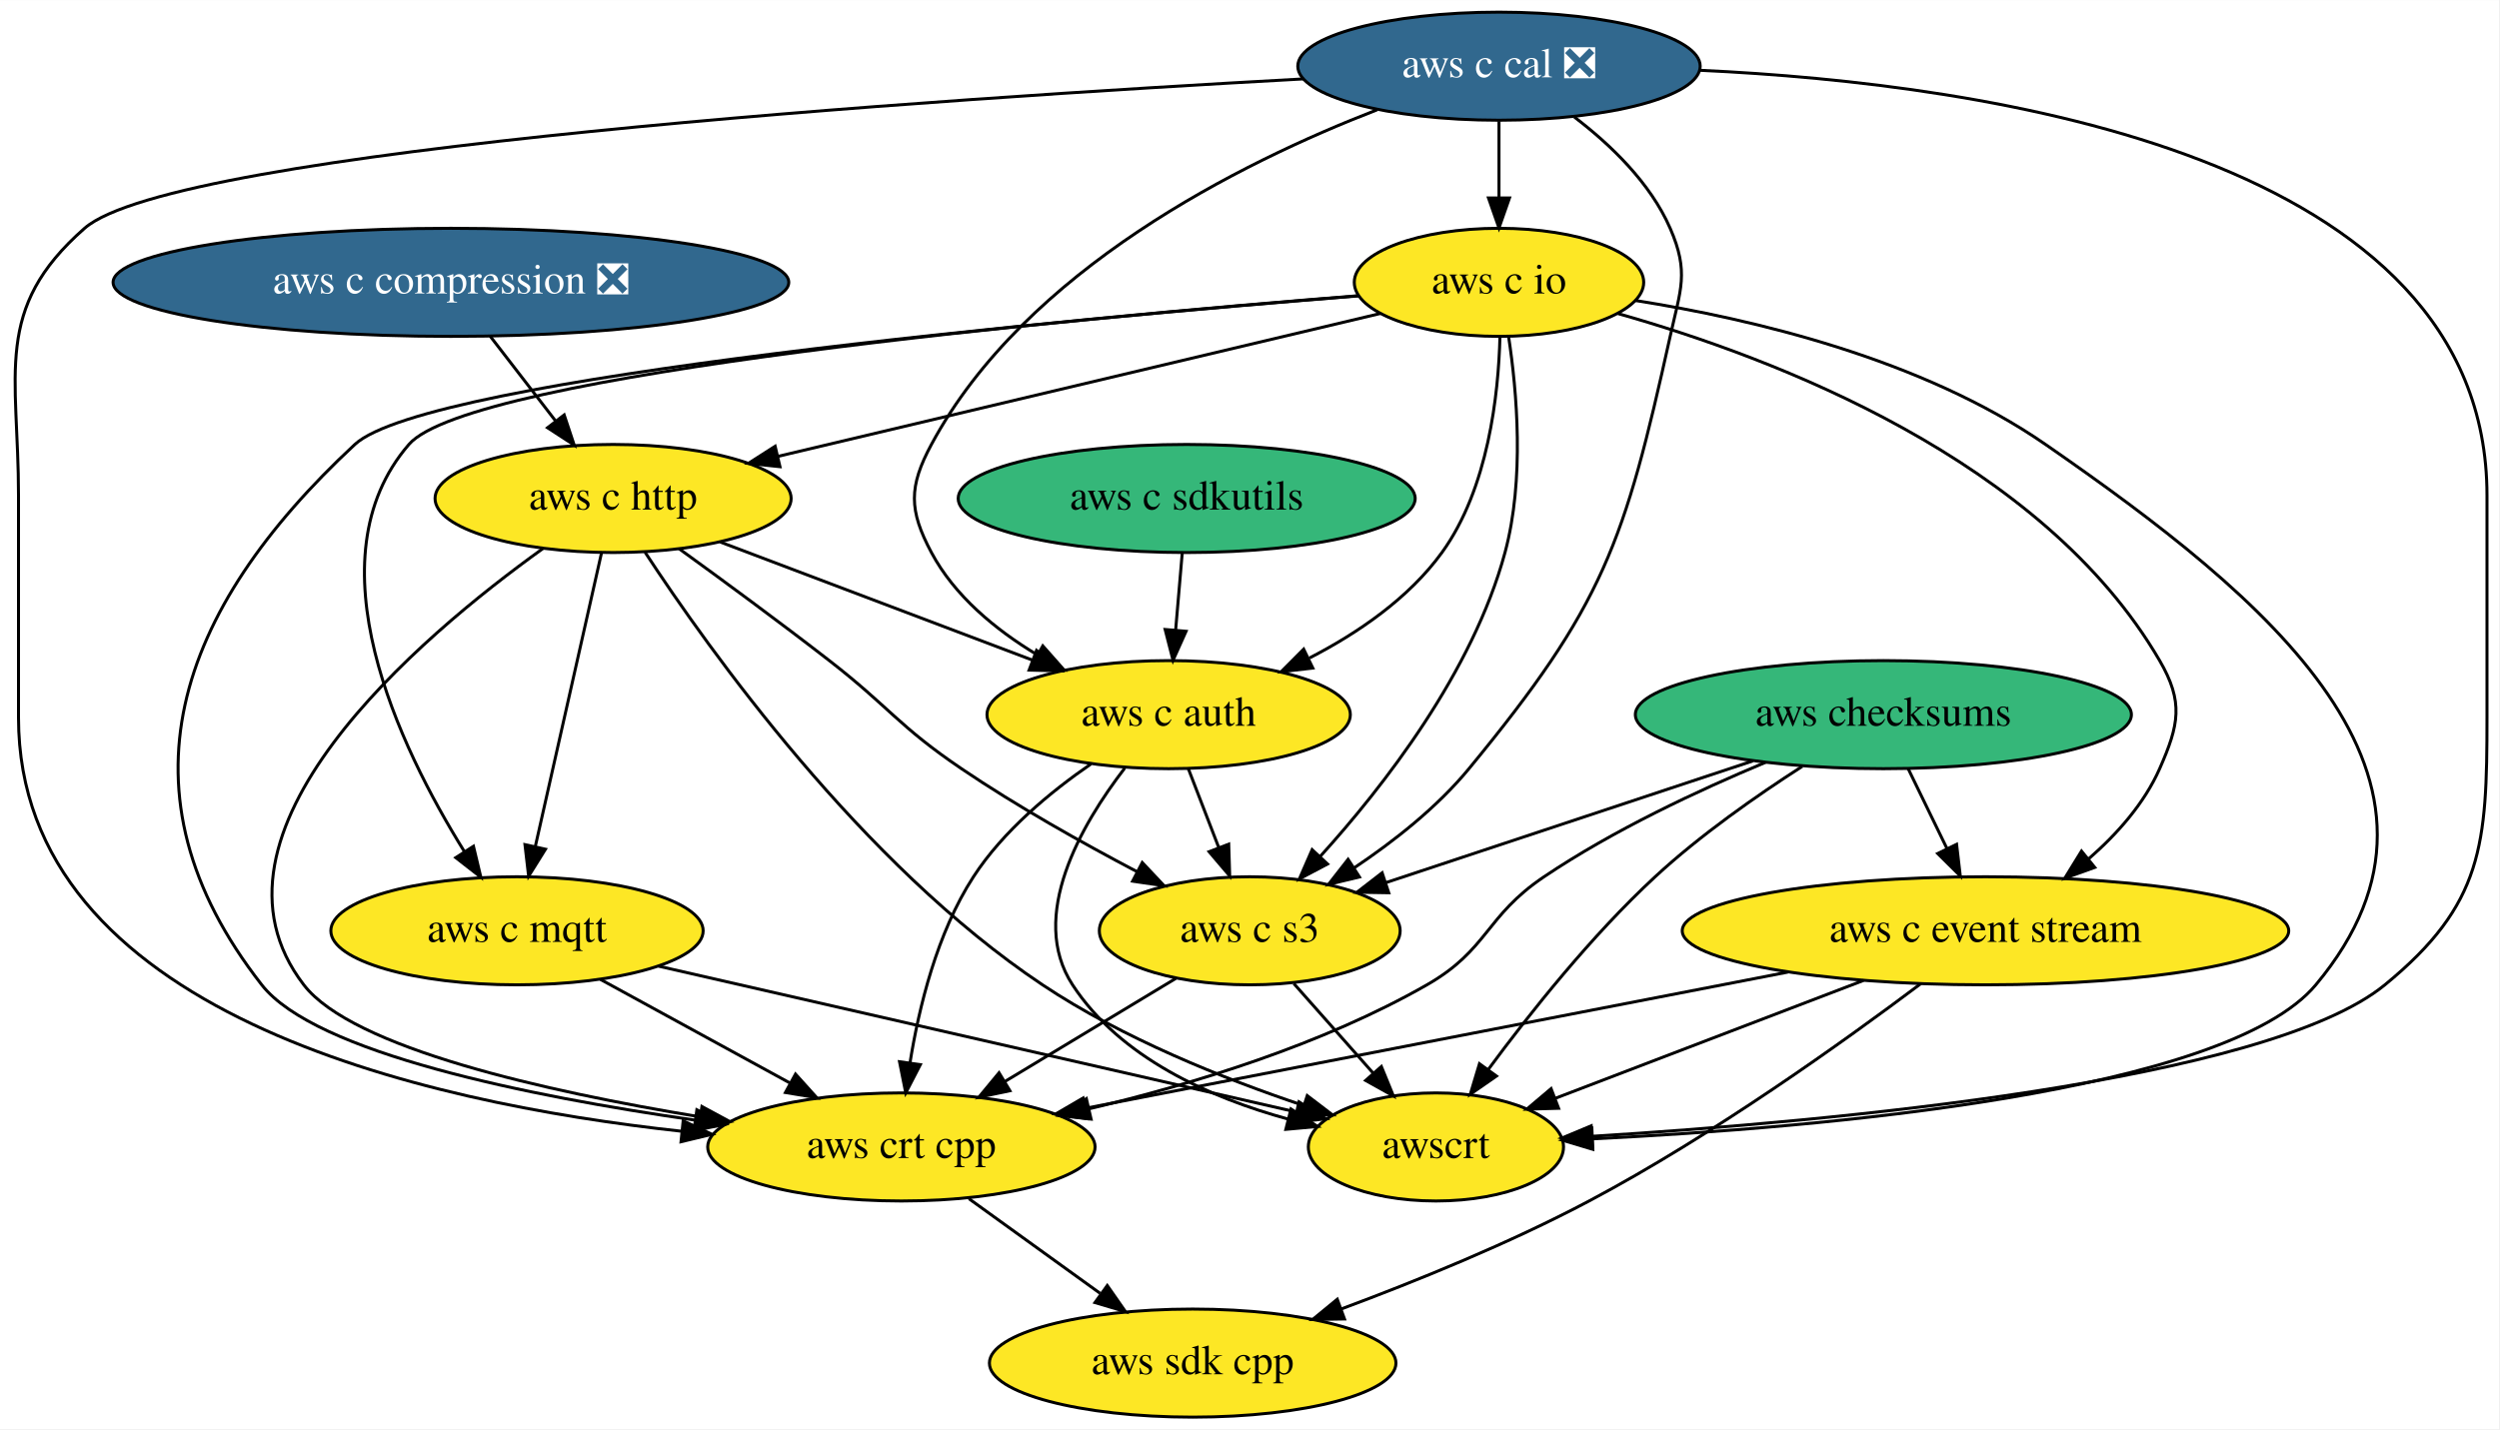
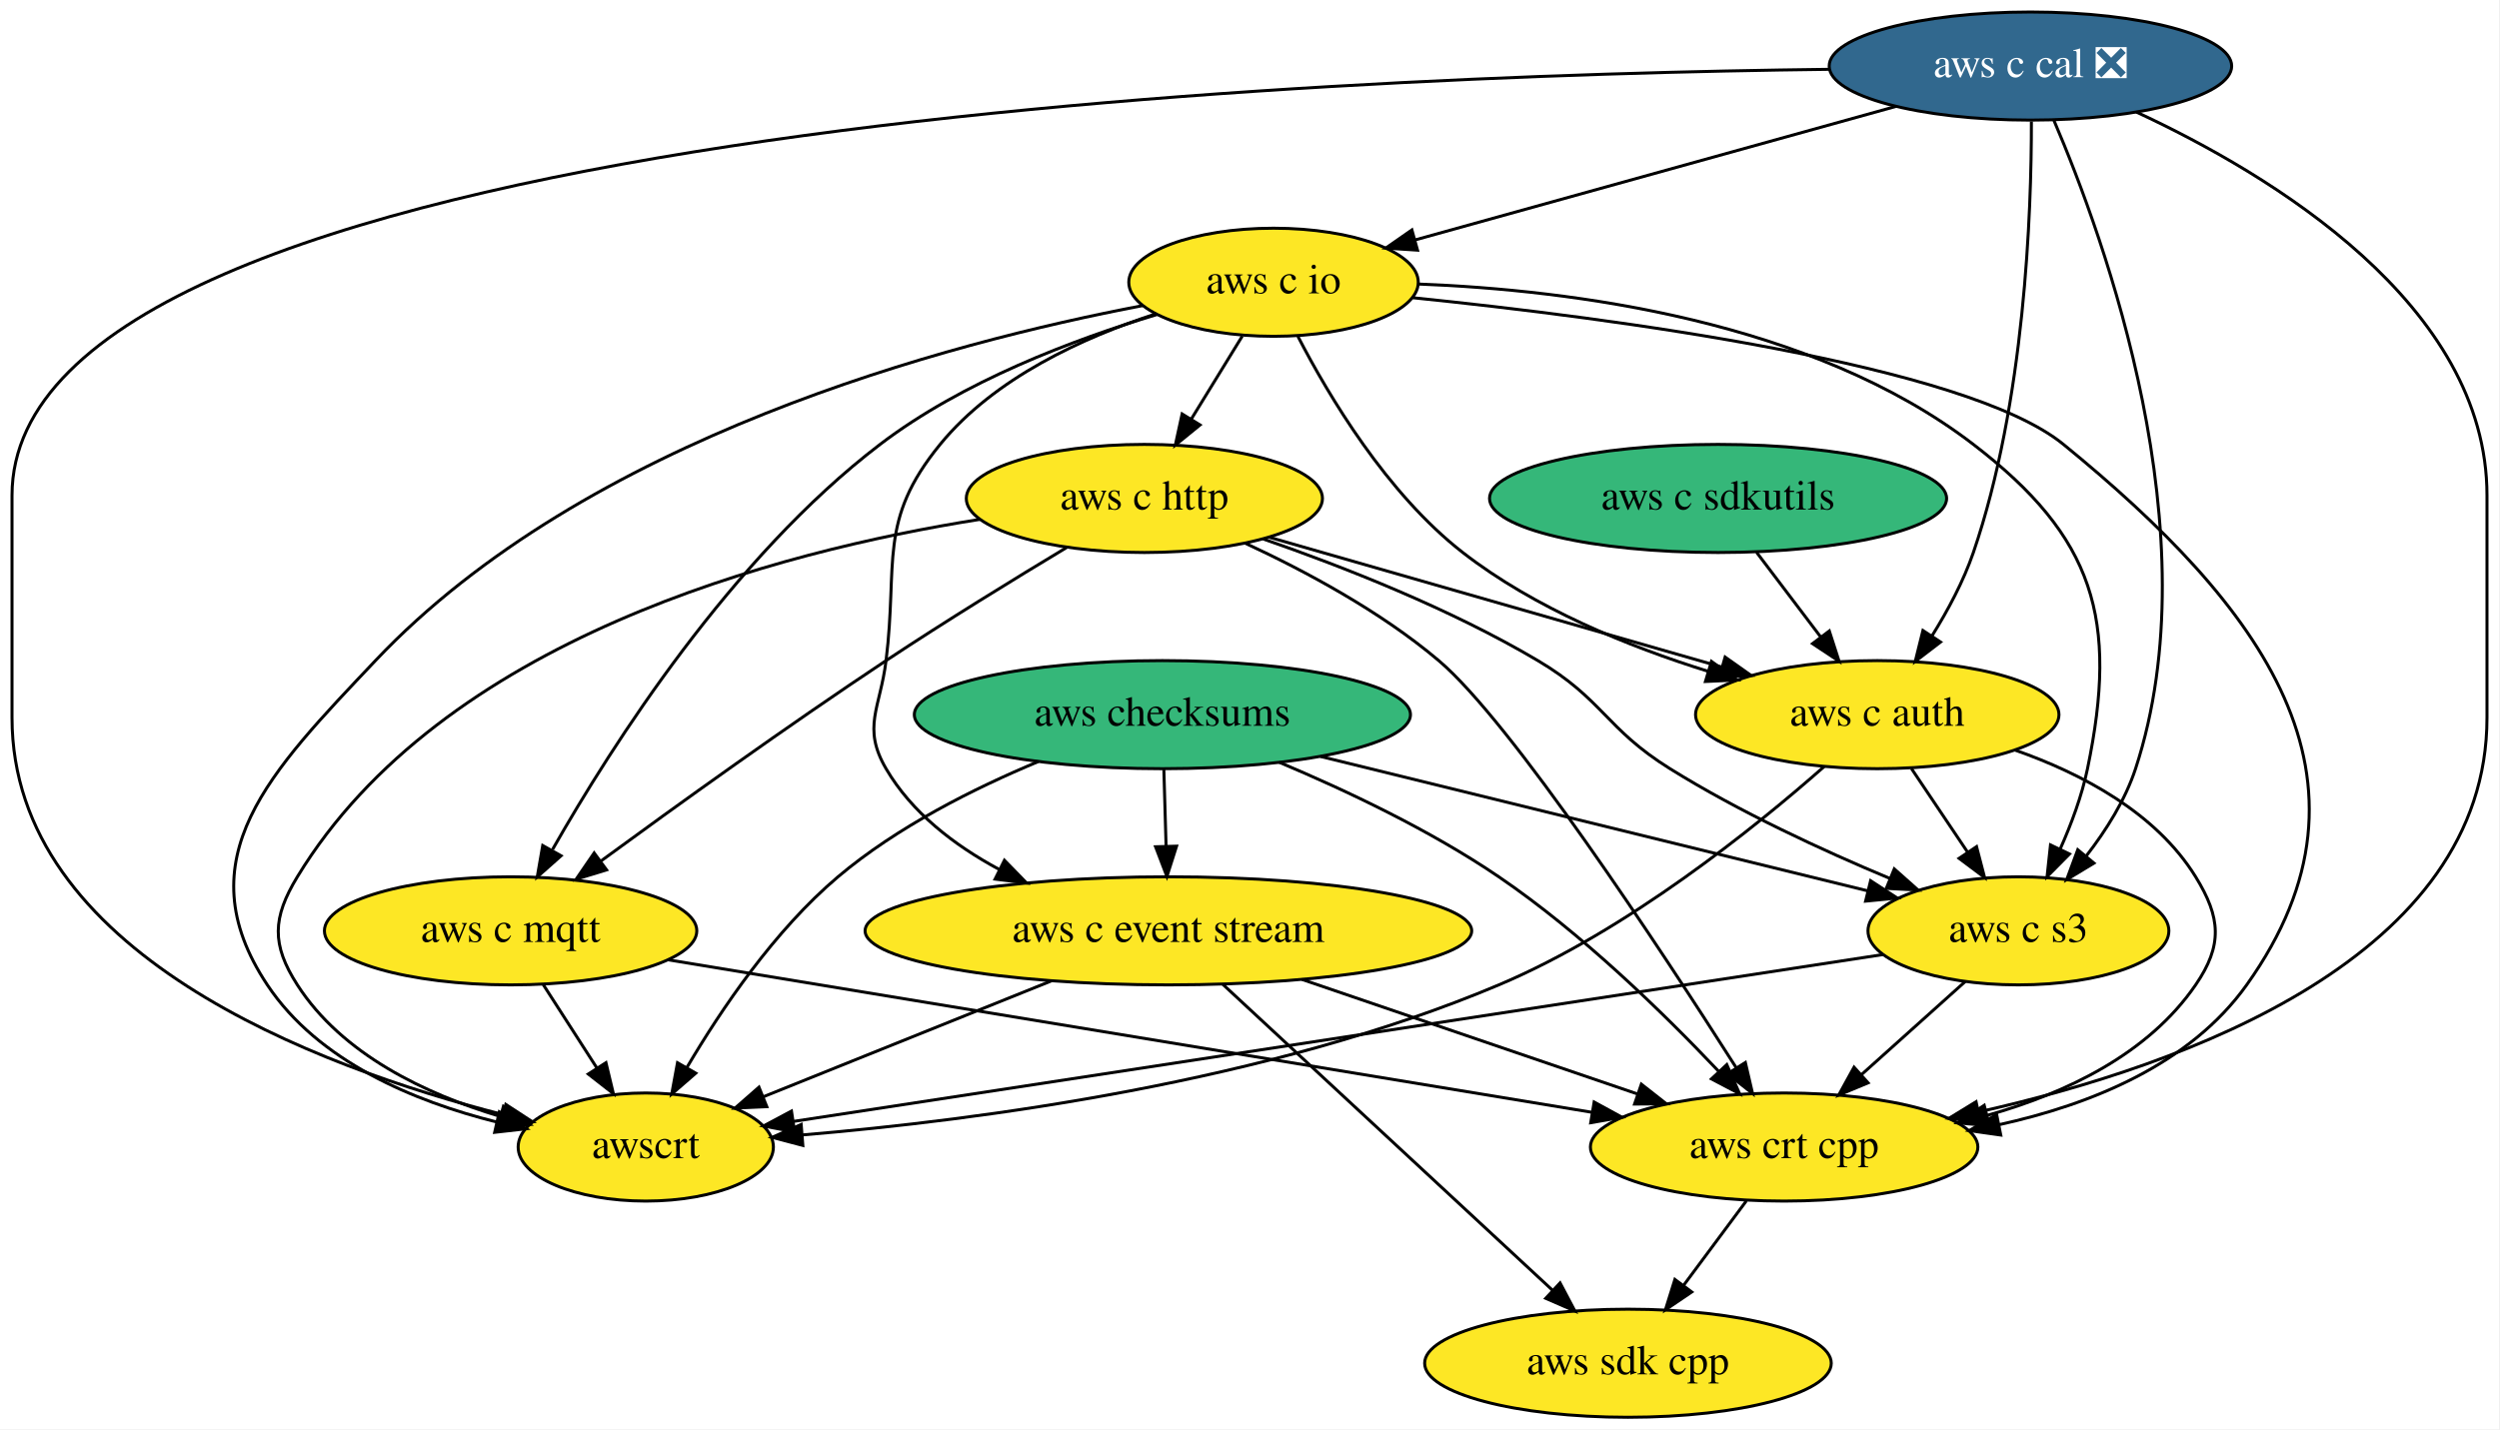
- <svg xmlns="http://www.w3.org/2000/svg" xmlns:xlink="http://www.w3.org/1999/xlink" width="832pt" height="476pt" viewBox="0.00 0.00 832.16 476.00">
+ <svg xmlns="http://www.w3.org/2000/svg" xmlns:xlink="http://www.w3.org/1999/xlink" width="832pt" height="476pt" viewBox="0.00 0.00 832.00 476.00">
  <g id="graph0" class="graph" transform="scale(1 1) rotate(0) translate(4 472)">
-     <polygon fill="white" stroke="transparent" points="-4,4 -4,-472 828.16,-472 828.16,4 -4,4" />
+     <polygon fill="white" stroke="transparent" points="-4,4 -4,-472 828,-472 828,4 -4,4" />
    <g id="node1" class="node">
      <g id="a_node1">
        <a xlink:href="https://github.com/conda-forge/aws-sdk-cpp-feedstock" xlink:title="aws sdk cpp">
-           <ellipse fill="#fde725" stroke="black" cx="393.16" cy="-18" rx="67.69" ry="18" />
-           <text text-anchor="middle" x="393.16" y="-14.3" font-family="Times,serif" font-size="14.00">aws sdk cpp</text>
+           <ellipse fill="#fde725" stroke="black" cx="538" cy="-18" rx="67.69" ry="18" />
+           <text text-anchor="middle" x="538" y="-14.3" font-family="Times,serif" font-size="14.00">aws sdk cpp</text>
        </a>
      </g>
    </g>
    <g id="node2" class="node">
      <g id="a_node2">
        <a xlink:href="https://github.com/conda-forge/aws-checksums-feedstock" xlink:title="aws checksums">
-           <ellipse fill="#35b779" stroke="black" cx="623.16" cy="-234" rx="82.59" ry="18" />
-           <text text-anchor="middle" x="623.16" y="-230.3" font-family="Times,serif" font-size="14.00">aws checksums</text>
+           <ellipse fill="#35b779" stroke="black" cx="383" cy="-234" rx="82.59" ry="18" />
+           <text text-anchor="middle" x="383" y="-230.3" font-family="Times,serif" font-size="14.00">aws checksums</text>
        </a>
      </g>
    </g>
    <g id="node3" class="node">
      <g id="a_node3">
        <a xlink:href="https://github.com/conda-forge/aws-c-event-stream-feedstock" xlink:title="aws c event stream">
-           <ellipse fill="#fde725" stroke="black" cx="657.16" cy="-162" rx="100.98" ry="18" />
-           <text text-anchor="middle" x="657.16" y="-158.3" font-family="Times,serif" font-size="14.00">aws c event stream</text>
+           <ellipse fill="#fde725" stroke="black" cx="385" cy="-162" rx="100.98" ry="18" />
+           <text text-anchor="middle" x="385" y="-158.3" font-family="Times,serif" font-size="14.00">aws c event stream</text>
        </a>
      </g>
    </g>
    <g id="edge1" class="edge">
-       <path fill="none" stroke="black" d="M631.39,-216.05C635.25,-208.09 639.96,-198.41 644.28,-189.51" />
-       <polygon fill="black" stroke="black" points="647.54,-190.8 648.77,-180.28 641.25,-187.74 647.54,-190.8" />
+       <path fill="none" stroke="black" d="M383.49,-215.7C383.71,-207.98 383.98,-198.71 384.23,-190.11" />
+       <polygon fill="black" stroke="black" points="387.72,-190.2 384.51,-180.1 380.73,-190 387.72,-190.2" />
    </g>
    <g id="node4" class="node">
      <g id="a_node4">
        <a xlink:href="https://github.com/conda-forge/aws-crt-cpp-feedstock" xlink:title="aws crt cpp">
-           <ellipse fill="#fde725" stroke="black" cx="296.16" cy="-90" rx="64.5" ry="18" />
-           <text text-anchor="middle" x="296.16" y="-86.3" font-family="Times,serif" font-size="14.00">aws crt cpp</text>
+           <ellipse fill="#fde725" stroke="black" cx="590" cy="-90" rx="64.5" ry="18" />
+           <text text-anchor="middle" x="590" y="-86.3" font-family="Times,serif" font-size="14.00">aws crt cpp</text>
        </a>
      </g>
    </g>
    <g id="edge2" class="edge">
-       <path fill="none" stroke="black" d="M583.92,-218.11C561.42,-208.73 533.17,-195.48 510.16,-180 490.58,-166.84 491.63,-155.72 471.16,-144 436.42,-124.13 393.47,-110.97 358.8,-102.74" />
-       <polygon fill="black" stroke="black" points="359.33,-99.27 348.8,-100.45 357.76,-106.09 359.33,-99.27" />
+       <path fill="none" stroke="black" d="M421.93,-218.12C444.23,-208.74 472.23,-195.49 495,-180 522.59,-161.23 549.96,-134.5 568.18,-115.24" />
+       <polygon fill="black" stroke="black" points="570.91,-117.45 575.17,-107.75 565.79,-112.68 570.91,-117.45" />
    </g>
    <g id="node5" class="node">
      <g id="a_node5">
        <a xlink:href="https://github.com/conda-forge/aws-c-s3-feedstock" xlink:title="aws c s3">
-           <ellipse fill="#fde725" stroke="black" cx="412.16" cy="-162" rx="50.09" ry="18" />
-           <text text-anchor="middle" x="412.16" y="-158.3" font-family="Times,serif" font-size="14.00">aws c s3</text>
+           <ellipse fill="#fde725" stroke="black" cx="668" cy="-162" rx="50.09" ry="18" />
+           <text text-anchor="middle" x="668" y="-158.3" font-family="Times,serif" font-size="14.00">aws c s3</text>
        </a>
      </g>
    </g>
    <g id="edge3" class="edge">
-       <path fill="none" stroke="black" d="M579.69,-218.58C544.08,-206.76 493.83,-190.09 457.66,-178.1" />
-       <polygon fill="black" stroke="black" points="458.45,-174.67 447.86,-174.84 456.25,-181.32 458.45,-174.67" />
+       <path fill="none" stroke="black" d="M435.61,-220.08C487.63,-207.3 566.66,-187.89 617.82,-175.32" />
+       <polygon fill="black" stroke="black" points="618.79,-178.69 627.67,-172.91 617.12,-171.89 618.79,-178.69" />
    </g>
    <g id="node6" class="node">
      <g id="a_node6">
        <a xlink:href="https://github.com/conda-forge/awscrt-feedstock" xlink:title="awscrt">
-           <ellipse fill="#fde725" stroke="black" cx="474.16" cy="-90" rx="42.49" ry="18" />
-           <text text-anchor="middle" x="474.16" y="-86.3" font-family="Times,serif" font-size="14.00">awscrt</text>
+           <ellipse fill="#fde725" stroke="black" cx="211" cy="-90" rx="42.49" ry="18" />
+           <text text-anchor="middle" x="211" y="-86.3" font-family="Times,serif" font-size="14.00">awscrt</text>
        </a>
      </g>
    </g>
    <g id="edge4" class="edge">
-       <path fill="none" stroke="black" d="M596.14,-216.76C580.98,-207.02 562.15,-193.87 547.16,-180 526.01,-160.44 505.53,-134.68 491.67,-115.91" />
-       <polygon fill="black" stroke="black" points="494.32,-113.61 485.61,-107.57 488.66,-117.72 494.32,-113.61" />
+       <path fill="none" stroke="black" d="M341.72,-218.38C320.32,-209.47 294.62,-196.58 275,-180 253.89,-162.16 236.13,-135.91 224.72,-116.54" />
+       <polygon fill="black" stroke="black" points="227.64,-114.6 219.64,-107.66 221.56,-118.07 227.64,-114.6" />
    </g>
    <g id="edge5" class="edge">
-       <path fill="none" stroke="black" d="M635.63,-144.39C610.21,-125.28 566.18,-93.75 525.16,-72 498.75,-58 467.8,-45.39 442.52,-35.99" />
-       <polygon fill="black" stroke="black" points="443.72,-32.7 433.12,-32.54 441.31,-39.27 443.72,-32.7" />
+       <path fill="none" stroke="black" d="M403.15,-144.15C430.44,-118.82 482.13,-70.85 512.98,-42.22" />
+       <polygon fill="black" stroke="black" points="515.4,-44.75 520.34,-35.39 510.63,-39.62 515.4,-44.75" />
    </g>
    <g id="edge6" class="edge">
-       <path fill="none" stroke="black" d="M591.36,-148.24C524.76,-135.33 422.59,-115.52 357.6,-102.91" />
-       <polygon fill="black" stroke="black" points="357.98,-99.42 347.49,-100.95 356.65,-106.29 357.98,-99.42" />
+       <path fill="none" stroke="black" d="M429.48,-145.81C462.39,-134.58 507.18,-119.28 541.09,-107.7" />
+       <polygon fill="black" stroke="black" points="542.46,-110.93 550.79,-104.39 540.2,-104.31 542.46,-110.93" />
    </g>
    <g id="edge7" class="edge">
-       <path fill="none" stroke="black" d="M616.54,-145.46C585.95,-133.76 544.22,-117.8 513.85,-106.18" />
-       <polygon fill="black" stroke="black" points="515.01,-102.88 504.42,-102.58 512.51,-109.42 515.01,-102.88" />
+       <path fill="none" stroke="black" d="M345.95,-145.29C317.32,-133.77 278.62,-118.21 250.01,-106.69" />
+       <polygon fill="black" stroke="black" points="251.3,-103.44 240.72,-102.96 248.69,-109.94 251.3,-103.44" />
    </g>
    <g id="edge8" class="edge">
-       <path fill="none" stroke="black" d="M318.65,-72.76C331.63,-63.4 348.13,-51.49 362.31,-41.26" />
-       <polygon fill="black" stroke="black" points="364.72,-43.84 370.78,-35.15 360.62,-38.16 364.72,-43.84" />
+       <path fill="none" stroke="black" d="M577.41,-72.05C571.15,-63.63 563.46,-53.28 556.55,-43.97" />
+       <polygon fill="black" stroke="black" points="559.24,-41.73 550.47,-35.79 553.63,-45.9 559.24,-41.73" />
    </g>
    <g id="edge9" class="edge">
-       <path fill="none" stroke="black" d="M387.56,-146.15C370.98,-136.15 348.89,-122.82 330.57,-111.77" />
-       <polygon fill="black" stroke="black" points="332.3,-108.72 321.93,-106.55 328.68,-114.71 332.3,-108.72" />
+       <path fill="none" stroke="black" d="M650.3,-145.12C640.07,-135.94 627.03,-124.23 615.69,-114.06" />
+       <polygon fill="black" stroke="black" points="617.95,-111.38 608.17,-107.31 613.28,-116.59 617.95,-111.38" />
    </g>
    <g id="edge10" class="edge">
-       <path fill="none" stroke="black" d="M426.85,-144.41C434.76,-135.48 444.65,-124.31 453.34,-114.5" />
-       <polygon fill="black" stroke="black" points="455.99,-116.79 460,-106.99 450.75,-112.15 455.99,-116.79" />
+       <path fill="none" stroke="black" d="M622.93,-154.1C536.83,-140.91 349.59,-112.23 260.29,-98.55" />
+       <polygon fill="black" stroke="black" points="260.57,-95.05 250.16,-97 259.51,-101.97 260.57,-95.05" />
    </g>
    <g id="node7" class="node">
      <g id="a_node7">
        <a xlink:href="https://github.com/conda-forge/aws-c-io-feedstock" xlink:title="aws c io">
-           <ellipse fill="#fde725" stroke="black" cx="495.16" cy="-378" rx="48.19" ry="18" />
-           <text text-anchor="middle" x="495.16" y="-374.3" font-family="Times,serif" font-size="14.00">aws c io</text>
+           <ellipse fill="#fde725" stroke="black" cx="420" cy="-378" rx="48.19" ry="18" />
+           <text text-anchor="middle" x="420" y="-374.3" font-family="Times,serif" font-size="14.00">aws c io</text>
        </a>
      </g>
    </g>
    <g id="edge11" class="edge">
-       <path fill="none" stroke="black" d="M534.79,-367.59C586.87,-352.85 676.27,-318.82 715.16,-252 723.2,-238.17 721.61,-230.64 715.16,-216 710.04,-204.4 700.99,-194.23 691.54,-185.99" />
-       <polygon fill="black" stroke="black" points="693.55,-183.12 683.58,-179.53 689.14,-188.55 693.55,-183.12" />
+       <path fill="none" stroke="black" d="M380.74,-367.46C356.67,-359.64 327.11,-346.16 309,-324 288.13,-298.46 295.03,-284.74 291,-252 289.05,-236.12 282.93,-229.82 291,-216 299.53,-201.4 313.73,-190.5 328.54,-182.52" />
+       <polygon fill="black" stroke="black" points="330.41,-185.5 337.8,-177.92 327.29,-179.23 330.41,-185.5" />
    </g>
    <g id="edge12" class="edge">
-       <path fill="none" stroke="black" d="M448.35,-373.48C351.97,-365.8 138.32,-346.44 114.16,-324 54.68,-268.76 33.16,-207.96 83.16,-144 100.91,-121.28 172.11,-106.9 227.36,-98.94" />
-       <polygon fill="black" stroke="black" points="228.05,-102.38 237.47,-97.53 227.08,-95.45 228.05,-102.38" />
+       <path fill="none" stroke="black" d="M466.36,-372.85C532.72,-366.07 650.39,-350.62 683,-324 748.44,-270.59 793.06,-212.76 744,-144 725.11,-117.52 692.09,-104.13 661.46,-97.42" />
+       <polygon fill="black" stroke="black" points="662.12,-93.99 651.63,-95.47 660.75,-100.85 662.12,-93.99" />
    </g>
    <g id="edge13" class="edge">
-       <path fill="none" stroke="black" d="M498.36,-359.93C501.12,-341.75 503.73,-312.32 497.16,-288 486.39,-248.17 456.78,-210.11 435.54,-186.68" />
-       <polygon fill="black" stroke="black" points="438.07,-184.25 428.7,-179.31 432.94,-189.02 438.07,-184.25" />
+       <path fill="none" stroke="black" d="M468.2,-377.41C519.07,-375.45 599.19,-365.29 653,-324 693.37,-293.03 701.34,-265.82 691,-216 689.12,-206.96 685.63,-197.58 681.91,-189.26" />
+       <polygon fill="black" stroke="black" points="685,-187.6 677.54,-180.07 678.68,-190.61 685,-187.6" />
    </g>
    <g id="edge14" class="edge">
-       <path fill="none" stroke="black" d="M540.5,-371.96C579.57,-365.81 636.02,-352.46 677.16,-324 750.71,-273.1 824.5,-212.64 767.16,-144 737.09,-108 602.43,-96.41 526.56,-92.71" />
-       <polygon fill="black" stroke="black" points="526.41,-89.2 516.26,-92.24 526.09,-96.19 526.41,-89.2" />
+       <path fill="none" stroke="black" d="M376.33,-370.2C311.81,-357.92 191.08,-326.08 121,-252 86.23,-215.24 57.01,-186.15 85,-144 101.96,-118.47 133.87,-105.21 161.33,-98.34" />
+       <polygon fill="black" stroke="black" points="162.24,-101.72 171.22,-96.09 160.69,-94.9 162.24,-101.72" />
    </g>
    <g id="node8" class="node">
      <g id="a_node8">
        <a xlink:href="https://github.com/conda-forge/aws-c-http-feedstock" xlink:title="aws c http">
-           <ellipse fill="#fde725" stroke="black" cx="200.16" cy="-306" rx="59.29" ry="18" />
-           <text text-anchor="middle" x="200.16" y="-302.3" font-family="Times,serif" font-size="14.00">aws c http</text>
+           <ellipse fill="#fde725" stroke="black" cx="377" cy="-306" rx="59.29" ry="18" />
+           <text text-anchor="middle" x="377" y="-302.3" font-family="Times,serif" font-size="14.00">aws c http</text>
        </a>
      </g>
    </g>
    <g id="edge15" class="edge">
-       <path fill="none" stroke="black" d="M455.68,-367.63C404.03,-355.38 313.26,-333.84 254.97,-320.01" />
-       <polygon fill="black" stroke="black" points="255.73,-316.59 245.19,-317.69 254.12,-323.4 255.73,-316.59" />
+       <path fill="none" stroke="black" d="M409.59,-360.05C404.52,-351.8 398.32,-341.7 392.69,-332.54" />
+       <polygon fill="black" stroke="black" points="395.53,-330.48 387.31,-323.79 389.57,-334.14 395.53,-330.48" />
    </g>
    <g id="node9" class="node">
      <g id="a_node9">
        <a xlink:href="https://github.com/conda-forge/aws-c-mqtt-feedstock" xlink:title="aws c mqtt">
-           <ellipse fill="#fde725" stroke="black" cx="168.16" cy="-162" rx="61.99" ry="18" />
-           <text text-anchor="middle" x="168.16" y="-158.3" font-family="Times,serif" font-size="14.00">aws c mqtt</text>
+           <ellipse fill="#fde725" stroke="black" cx="166" cy="-162" rx="61.99" ry="18" />
+           <text text-anchor="middle" x="166" y="-158.3" font-family="Times,serif" font-size="14.00">aws c mqtt</text>
        </a>
      </g>
    </g>
    <g id="edge16" class="edge">
-       <path fill="none" stroke="black" d="M448.4,-373.55C355.02,-366.18 152.59,-347.64 132.16,-324 98.97,-285.61 128.96,-223.25 150.58,-188.48" />
-       <polygon fill="black" stroke="black" points="153.66,-190.16 156.12,-179.86 147.77,-186.37 153.66,-190.16" />
+       <path fill="none" stroke="black" d="M381.1,-367.22C353.46,-358.92 316.51,-344.97 289,-324 239.65,-286.38 199.91,-224.15 179.96,-189.1" />
+       <polygon fill="black" stroke="black" points="182.8,-187 174.87,-179.97 176.69,-190.41 182.8,-187" />
    </g>
    <g id="node10" class="node">
      <g id="a_node10">
        <a xlink:href="https://github.com/conda-forge/aws-c-auth-feedstock" xlink:title="aws c auth">
-           <ellipse fill="#fde725" stroke="black" cx="385.16" cy="-234" rx="60.5" ry="18" />
-           <text text-anchor="middle" x="385.16" y="-230.3" font-family="Times,serif" font-size="14.00">aws c auth</text>
+           <ellipse fill="#fde725" stroke="black" cx="621" cy="-234" rx="60.5" ry="18" />
+           <text text-anchor="middle" x="621" y="-230.3" font-family="Times,serif" font-size="14.00">aws c auth</text>
        </a>
      </g>
    </g>
    <g id="edge17" class="edge">
-       <path fill="none" stroke="black" d="M495.48,-359.96C495,-340.73 491.63,-309.37 476.16,-288 465.13,-272.78 448.28,-261.23 432.06,-252.87" />
-       <polygon fill="black" stroke="black" points="433.17,-249.51 422.64,-248.3 430.12,-255.81 433.17,-249.51" />
+       <path fill="none" stroke="black" d="M428.13,-359.95C438.38,-340.13 457.74,-307.63 483,-288 506.91,-269.41 538.1,-256.7 564.78,-248.4" />
+       <polygon fill="black" stroke="black" points="565.8,-251.74 574.38,-245.53 563.8,-245.04 565.8,-251.74" />
    </g>
    <g id="edge18" class="edge">
-       <path fill="none" stroke="black" d="M176.78,-289.32C135.68,-259.82 58.33,-194.51 97.16,-144 113.34,-122.94 177.79,-108.47 229.01,-100.04" />
-       <polygon fill="black" stroke="black" points="229.74,-103.47 239.06,-98.43 228.63,-96.55 229.74,-103.47" />
+       <path fill="none" stroke="black" d="M410.45,-291.15C430.46,-281.87 455.66,-268.38 475,-252 499.26,-231.45 548.55,-156.46 574,-116.49" />
+       <polygon fill="black" stroke="black" points="577.09,-118.15 579.49,-107.83 571.18,-114.4 577.09,-118.15" />
    </g>
    <g id="edge19" class="edge">
-       <path fill="none" stroke="black" d="M222.11,-289.28C236.49,-278.89 255.6,-264.85 272.16,-252 292.12,-236.51 295.23,-230.16 316.16,-216 334.68,-203.46 356.43,-191.26 374.54,-181.74" />
-       <polygon fill="black" stroke="black" points="376.37,-184.73 383.64,-177.01 373.15,-178.52 376.37,-184.73" />
+       <path fill="none" stroke="black" d="M416.57,-292.5C443.34,-283.21 478.98,-269.2 508,-252 529.74,-239.12 530.55,-229.36 552,-216 575.1,-201.61 602.77,-188.81 625.29,-179.41" />
+       <polygon fill="black" stroke="black" points="626.67,-182.62 634.59,-175.59 624.01,-176.14 626.67,-182.62" />
    </g>
    <g id="edge20" class="edge">
-       <path fill="none" stroke="black" d="M210.81,-288.08C232.08,-255.59 282.98,-184.15 343.16,-144 369.85,-126.19 403.46,-112.74 429.95,-103.85" />
-       <polygon fill="black" stroke="black" points="431.31,-107.09 439.73,-100.67 429.14,-100.44 431.31,-107.09" />
+       <path fill="none" stroke="black" d="M322.18,-299.02C254.68,-288.33 143.07,-259.04 95,-180 86.69,-166.33 86.35,-157.46 95,-144 109.89,-120.83 137.68,-107.67 162.34,-100.25" />
+       <polygon fill="black" stroke="black" points="163.6,-103.54 172.31,-97.5 161.74,-96.79 163.6,-103.54" />
    </g>
    <g id="edge21" class="edge">
-       <path fill="none" stroke="black" d="M196.3,-287.87C190.82,-263.56 180.74,-218.82 174.24,-190.01" />
-       <polygon fill="black" stroke="black" points="177.64,-189.18 172.03,-180.19 170.81,-190.71 177.64,-189.18" />
+       <path fill="none" stroke="black" d="M351.13,-289.67C333.91,-279.32 310.88,-265.18 291,-252 258.03,-230.14 221.25,-203.69 196.18,-185.34" />
+       <polygon fill="black" stroke="black" points="197.95,-182.3 187.82,-179.2 193.81,-187.94 197.95,-182.3" />
    </g>
    <g id="edge22" class="edge">
-       <path fill="none" stroke="black" d="M235.83,-291.5C265.42,-280.31 307.68,-264.31 339.7,-252.2" />
-       <polygon fill="black" stroke="black" points="341.17,-255.39 349.28,-248.57 338.69,-248.84 341.17,-255.39" />
+       <path fill="none" stroke="black" d="M418.39,-293.13C459.98,-281.19 524.19,-262.77 569.14,-249.88" />
+       <polygon fill="black" stroke="black" points="570.35,-253.17 579,-247.05 568.42,-246.44 570.35,-253.17" />
    </g>
    <g id="edge23" class="edge">
-       <path fill="none" stroke="black" d="M195.93,-145.81C214.42,-135.7 238.93,-122.3 259.08,-111.28" />
-       <polygon fill="black" stroke="black" points="260.9,-114.27 267.99,-106.4 257.54,-108.13 260.9,-114.27" />
+       <path fill="none" stroke="black" d="M218.42,-152.35C296.23,-139.5 442.15,-115.41 526.11,-101.55" />
+       <polygon fill="black" stroke="black" points="526.74,-104.99 536.03,-99.91 525.6,-98.09 526.74,-104.99" />
    </g>
    <g id="edge24" class="edge">
-       <path fill="none" stroke="black" d="M215.3,-150.22C273.02,-137.01 370.18,-114.79 427.63,-101.64" />
-       <polygon fill="black" stroke="black" points="428.56,-105.02 437.53,-99.38 427,-98.2 428.56,-105.02" />
+       <path fill="none" stroke="black" d="M176.89,-144.05C182.25,-135.71 188.83,-125.49 194.77,-116.25" />
+       <polygon fill="black" stroke="black" points="197.74,-118.09 200.21,-107.79 191.86,-114.31 197.74,-118.09" />
    </g>
    <g id="edge25" class="edge">
-       <path fill="none" stroke="black" d="M359.29,-217.57C345.79,-208.27 330.06,-195.27 320.16,-180 308.02,-161.28 301.99,-136.55 299.01,-117.91" />
-       <polygon fill="black" stroke="black" points="302.47,-117.42 297.61,-108 295.54,-118.39 302.47,-117.42" />
+       <path fill="none" stroke="black" d="M666.88,-222.19C689.11,-214.39 713.8,-201.35 727,-180 735.41,-166.39 736.05,-157.2 727,-144 711.21,-120.96 683.86,-107.94 657.73,-100.57" />
+       <polygon fill="black" stroke="black" points="658.36,-97.12 647.8,-98.02 656.61,-103.9 658.36,-97.12" />
    </g>
    <g id="edge26" class="edge">
-       <path fill="none" stroke="black" d="M391.69,-216.05C394.73,-208.18 398.42,-198.62 401.82,-189.79" />
-       <polygon fill="black" stroke="black" points="405.16,-190.86 405.49,-180.28 398.63,-188.35 405.16,-190.86" />
+       <path fill="none" stroke="black" d="M632.38,-216.05C637.98,-207.71 644.84,-197.49 651.05,-188.25" />
+       <polygon fill="black" stroke="black" points="654.06,-190.04 656.73,-179.79 648.25,-186.14 654.06,-190.04" />
    </g>
    <g id="edge27" class="edge">
-       <path fill="none" stroke="black" d="M370.54,-216.19C356.13,-197.46 338.24,-166.81 353.16,-144 369.07,-119.66 398.9,-106.43 424.96,-99.27" />
-       <polygon fill="black" stroke="black" points="425.89,-102.65 434.73,-96.82 424.18,-95.86 425.89,-102.65" />
+       <path fill="none" stroke="black" d="M603.31,-216.69C580.22,-196.34 537.68,-162.03 495,-144 418.29,-111.59 321.62,-98.93 263.15,-94.03" />
+       <polygon fill="black" stroke="black" points="263.29,-90.53 253.05,-93.23 262.74,-97.51 263.29,-90.53" />
    </g>
    <g id="node11" class="node">
      <g id="a_node11">
        <a xlink:href="https://github.com/conda-forge/aws-c-cal-feedstock/pull/59" xlink:title="aws c cal ❎">
-           <ellipse fill="#31688e" stroke="black" cx="495.16" cy="-450" rx="67" ry="18" />
-           <text text-anchor="middle" x="495.16" y="-446.3" font-family="Times,serif" font-size="14.00" fill="white">aws c cal ❎</text>
+           <ellipse fill="#31688e" stroke="black" cx="672" cy="-450" rx="67" ry="18" />
+           <text text-anchor="middle" x="672" y="-446.3" font-family="Times,serif" font-size="14.00" fill="white">aws c cal ❎</text>
        </a>
      </g>
    </g>
    <g id="edge28" class="edge">
-       <path fill="none" stroke="black" d="M429.99,-445.76C307.86,-439.1 54.08,-422.26 24.16,-396 -6.47,-369.12 2.16,-347.75 2.16,-307 2.16,-307 2.16,-307 2.16,-233 2.16,-135.13 135.9,-104.68 222.97,-95.23" />
-       <polygon fill="black" stroke="black" points="223.49,-98.7 233.09,-94.21 222.78,-91.73 223.49,-98.7" />
+       <path fill="none" stroke="black" d="M707.25,-434.69C752.16,-413.84 824,-370.56 824,-307 824,-307 824,-307 824,-233 824,-153.51 724.09,-117.27 654.84,-101.7" />
+       <polygon fill="black" stroke="black" points="655.38,-98.24 644.86,-99.55 653.9,-105.08 655.38,-98.24" />
    </g>
    <g id="edge29" class="edge">
-       <path fill="none" stroke="black" d="M520.25,-433.06C532.32,-423.86 545.57,-411.11 552.16,-396 558.55,-381.33 555.61,-375.62 552.16,-360 536.91,-291.08 530.04,-270.48 485.16,-216 474.54,-203.11 460.1,-191.76 446.86,-182.91" />
-       <polygon fill="black" stroke="black" points="448.7,-179.93 438.39,-177.46 444.91,-185.81 448.7,-179.93" />
+       <path fill="none" stroke="black" d="M679.83,-431.88C696.62,-392.71 732.58,-293.92 707,-216 703.58,-205.58 697.24,-195.52 690.65,-187.02" />
+       <polygon fill="black" stroke="black" points="693.15,-184.55 684.08,-179.08 687.76,-189.01 693.15,-184.55" />
    </g>
    <g id="edge30" class="edge">
-       <path fill="none" stroke="black" d="M562.13,-448.63C658.33,-444.16 824.16,-420.07 824.16,-307 824.16,-307 824.16,-307 824.16,-233 824.16,-190.66 822.92,-170.82 790.16,-144 750.66,-111.67 605.41,-98.45 526.32,-93.56" />
-       <polygon fill="black" stroke="black" points="526.27,-90.06 516.08,-92.96 525.86,-97.04 526.27,-90.06" />
+       <path fill="none" stroke="black" d="M605.11,-448.92C435.13,-446.92 0,-429.82 0,-307 0,-307 0,-307 0,-233 0,-154.78 101.03,-116.82 163.27,-100.86" />
+       <polygon fill="black" stroke="black" points="164.4,-104.18 173.28,-98.39 162.73,-97.38 164.4,-104.18" />
    </g>
    <g id="edge31" class="edge">
-       <path fill="none" stroke="black" d="M495.16,-431.7C495.16,-423.98 495.16,-414.71 495.16,-406.11" />
-       <polygon fill="black" stroke="black" points="498.66,-406.1 495.16,-396.1 491.66,-406.1 498.66,-406.1" />
+       <path fill="none" stroke="black" d="M627.24,-436.57C582.17,-424.05 512.94,-404.82 467.07,-392.08" />
+       <polygon fill="black" stroke="black" points="467.94,-388.69 457.37,-389.38 466.07,-395.43 467.94,-388.69" />
    </g>
    <g id="edge32" class="edge">
-       <path fill="none" stroke="black" d="M454.6,-435.48C409.07,-417.85 337.45,-382.21 306.16,-324 298.58,-309.91 298.63,-302.12 306.16,-288 313.87,-273.54 327.48,-262.32 341.25,-254.01" />
-       <polygon fill="black" stroke="black" points="343.25,-256.9 350.27,-248.96 339.83,-250.79 343.25,-256.9" />
+       <path fill="none" stroke="black" d="M672.32,-431.55C672.36,-401.42 670.16,-338.05 653,-288 649.72,-278.44 644.54,-268.76 639.29,-260.33" />
+       <polygon fill="black" stroke="black" points="642.07,-258.18 633.65,-251.74 636.21,-262.02 642.07,-258.18" />
    </g>
    <g id="node12" class="node">
      <g id="a_node12">
-         <a xlink:href="https://github.com/conda-forge/aws-c-compression-feedstock/pull/27" xlink:title="aws c compression ❎">
-           <ellipse fill="#31688e" stroke="black" cx="146.16" cy="-378" rx="112.5" ry="18" />
-           <text text-anchor="middle" x="146.16" y="-374.3" font-family="Times,serif" font-size="14.00" fill="white">aws c compression ❎</text>
+         <a xlink:href="https://github.com/conda-forge/aws-c-sdkutils-feedstock" xlink:title="aws c sdkutils">
+           <ellipse fill="#35b779" stroke="black" cx="568" cy="-306" rx="76.09" ry="18" />
+           <text text-anchor="middle" x="568" y="-302.3" font-family="Times,serif" font-size="14.00">aws c sdkutils</text>
        </a>
      </g>
    </g>
    <g id="edge33" class="edge">
-       <path fill="none" stroke="black" d="M159.23,-360.05C165.73,-351.63 173.71,-341.28 180.9,-331.97" />
-       <polygon fill="black" stroke="black" points="183.87,-333.84 187.21,-323.79 178.33,-329.57 183.87,-333.84" />
-     </g>
-     <g id="node13" class="node">
-       <g id="a_node13">
-         <a xlink:href="https://github.com/conda-forge/aws-c-sdkutils-feedstock" xlink:title="aws c sdkutils">
-           <ellipse fill="#35b779" stroke="black" cx="391.16" cy="-306" rx="76.09" ry="18" />
-           <text text-anchor="middle" x="391.16" y="-302.3" font-family="Times,serif" font-size="14.00">aws c sdkutils</text>
-         </a>
-       </g>
-     </g>
-     <g id="edge34" class="edge">
-       <path fill="none" stroke="black" d="M389.67,-287.7C389.01,-279.98 388.22,-270.71 387.48,-262.11" />
-       <polygon fill="black" stroke="black" points="390.96,-261.77 386.62,-252.1 383.99,-262.37 390.96,-261.77" />
+       <path fill="none" stroke="black" d="M580.83,-288.05C587.21,-279.63 595.05,-269.28 602.1,-259.97" />
+       <polygon fill="black" stroke="black" points="605.04,-261.87 608.29,-251.79 599.46,-257.65 605.04,-261.87" />
    </g>
  </g>
</svg>
